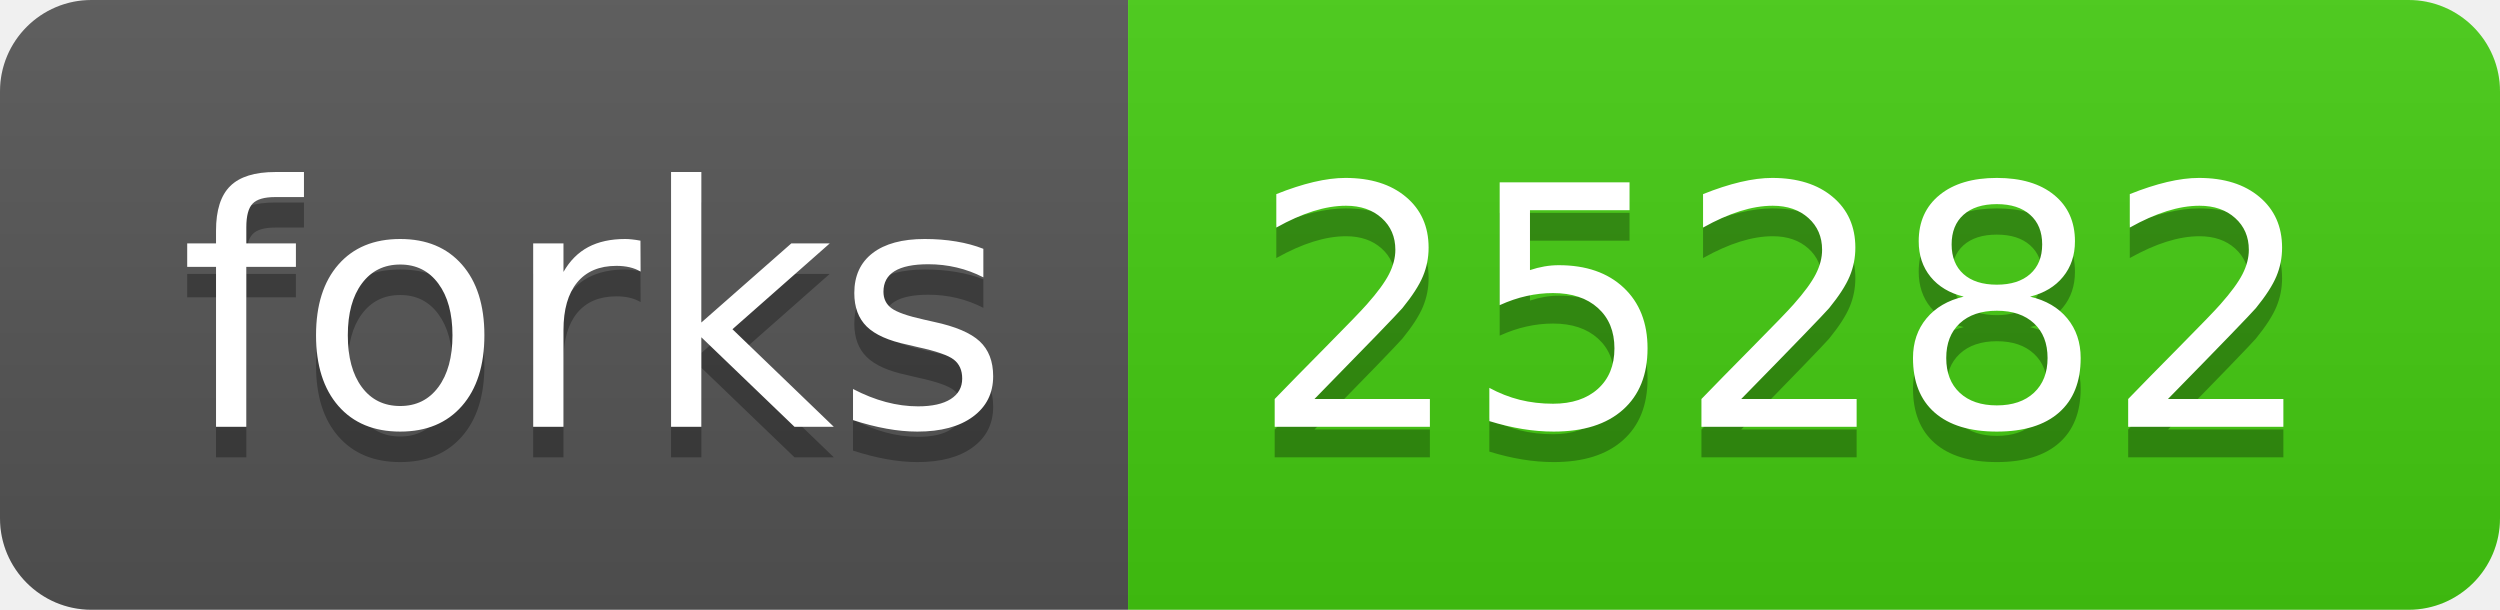
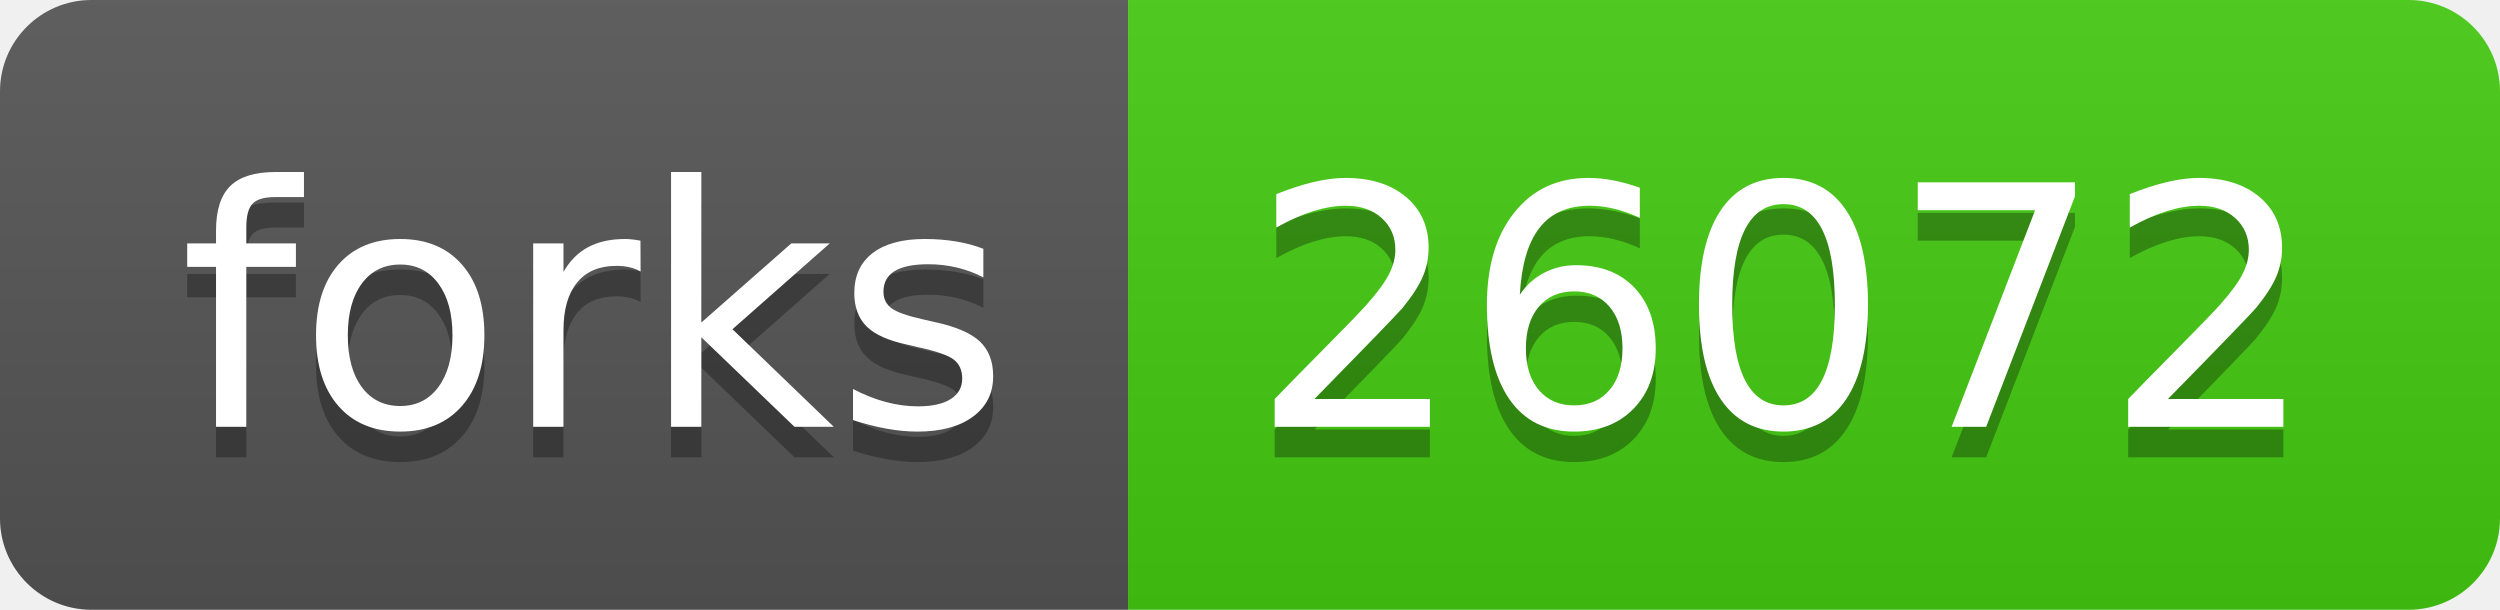
<svg xmlns="http://www.w3.org/2000/svg" width="82" height="20">
  <linearGradient id="b" x2="0" y2="100%">
    <stop offset="0" stop-color="#bbb" stop-opacity=".1" />
    <stop offset="1" stop-opacity=".1" />
  </linearGradient>
  <clipPath id="a">
    <rect width="82" height="20" rx="3" fill="#fff" />
  </clipPath>
  <g clip-path="url(#a)">
    <path fill="#555" d="M0 0h37v20H0z" />
    <path fill="#4c1" d="M37 0h45v20H37z" />
    <path fill="url(#b)" d="M0 0h82v20H0z" />
  </g>
  <g fill="#fff" text-anchor="middle" font-family="DejaVu Sans,Verdana,Geneva,sans-serif" font-size="110">
    <text x="195" y="150" fill="#010101" fill-opacity=".3" transform="scale(.1)" textLength="270">forks</text>
    <text x="195" y="140" transform="scale(.1)" textLength="270">forks</text>
-     <text x="585" y="150" fill="#010101" fill-opacity=".3" transform="scale(.1)" textLength="350">25282</text>
-     <text x="585" y="140" transform="scale(.1)" textLength="350">25282</text>
+     <text x="585" y="150" fill="#010101" fill-opacity=".3" transform="scale(.1)" textLength="350">26072</text>
+     <text x="585" y="140" transform="scale(.1)" textLength="350">26072</text>
  </g>
</svg>
